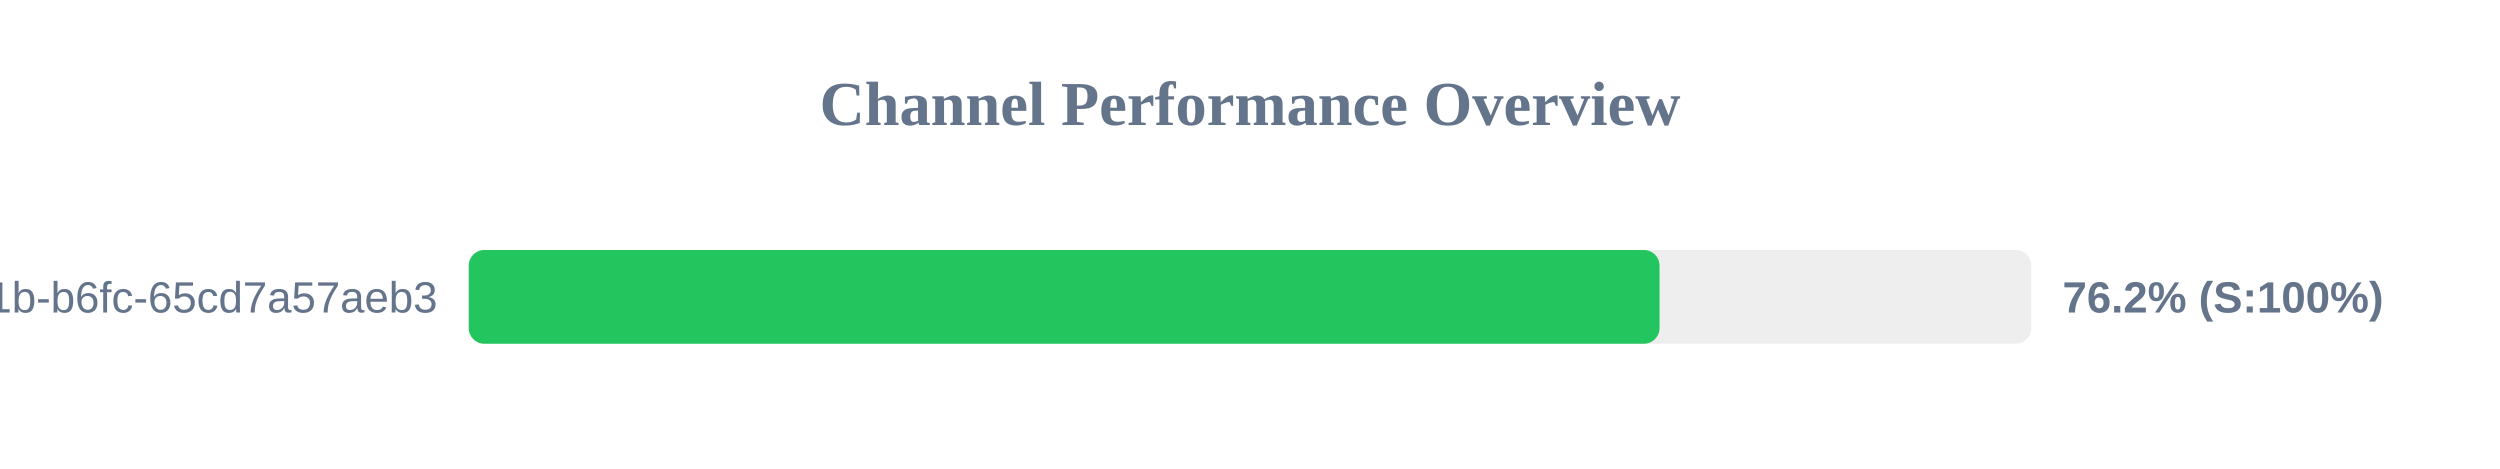
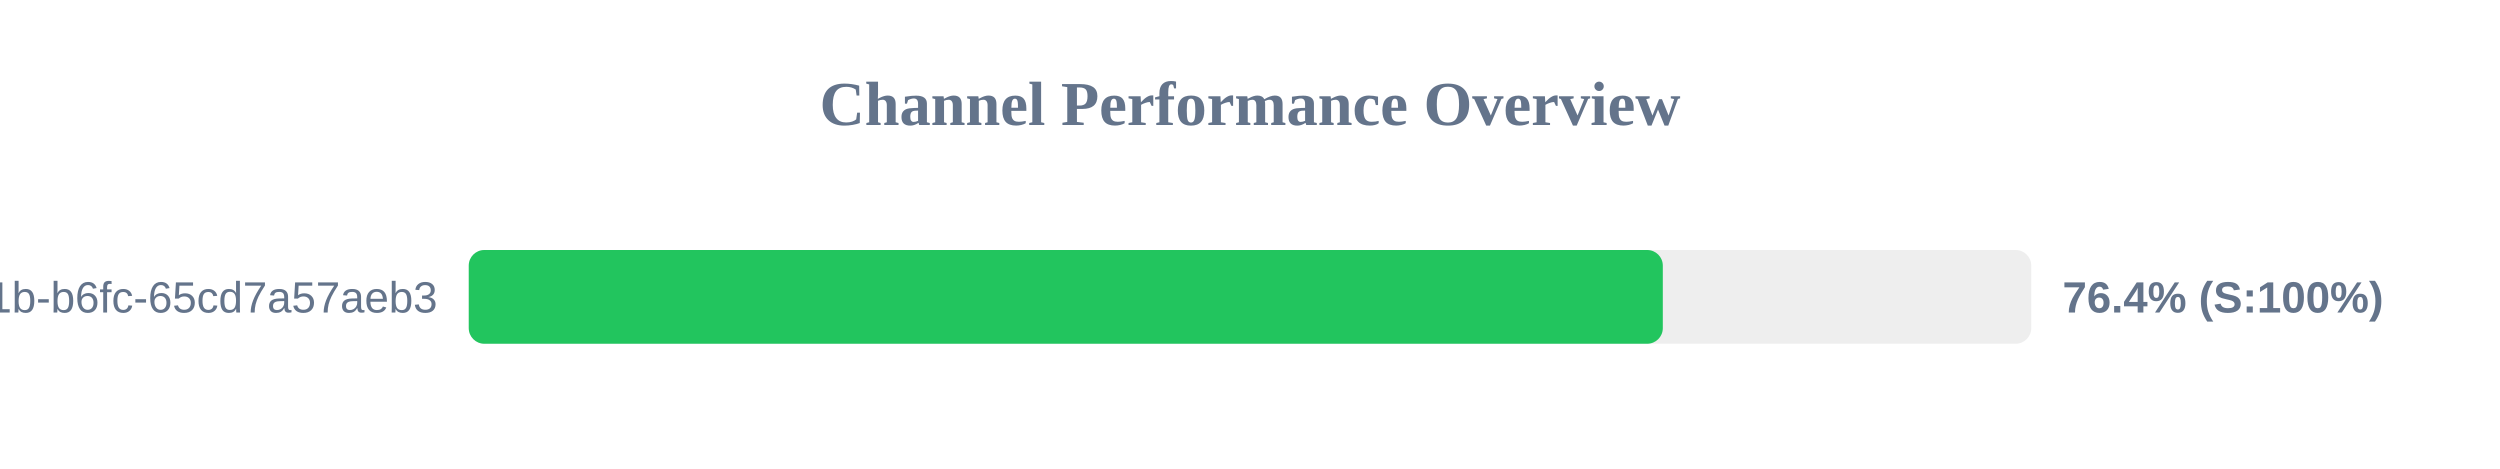
<svg xmlns="http://www.w3.org/2000/svg" width="800" height="150" version="1.1">
  <style>
        .row { font: 14px Arial; fill: #64748b; }
        .score { font: bold 14px Arial; fill: #64748b; }
    </style>
  <text x="400" y="40" text-anchor="middle" font-size="20px" font-weight="bold" fill="#64748b">Channel Performance Overview</text>
  <rect x="150" y="80" width="500" height="30" fill="#eee" rx="5" />
-   <rect x="150" y="80" width="381.05" height="30" fill="#22c55e" rx="5" />
+   <rect x="150" y="80" width="382.1" height="30" fill="#22c55e" rx="5" />
  <text x="140" y="100" text-anchor="end" class="row">?uuid=9c859345-959f-491b-b6fc-65cd7a57aeb3</text>
-   <text x="660" y="100" text-anchor="start" class="score">76.2% (S:100%)</text>
+   <text x="660" y="100" text-anchor="start" class="score">76.4% (S:100%)</text>
</svg>
